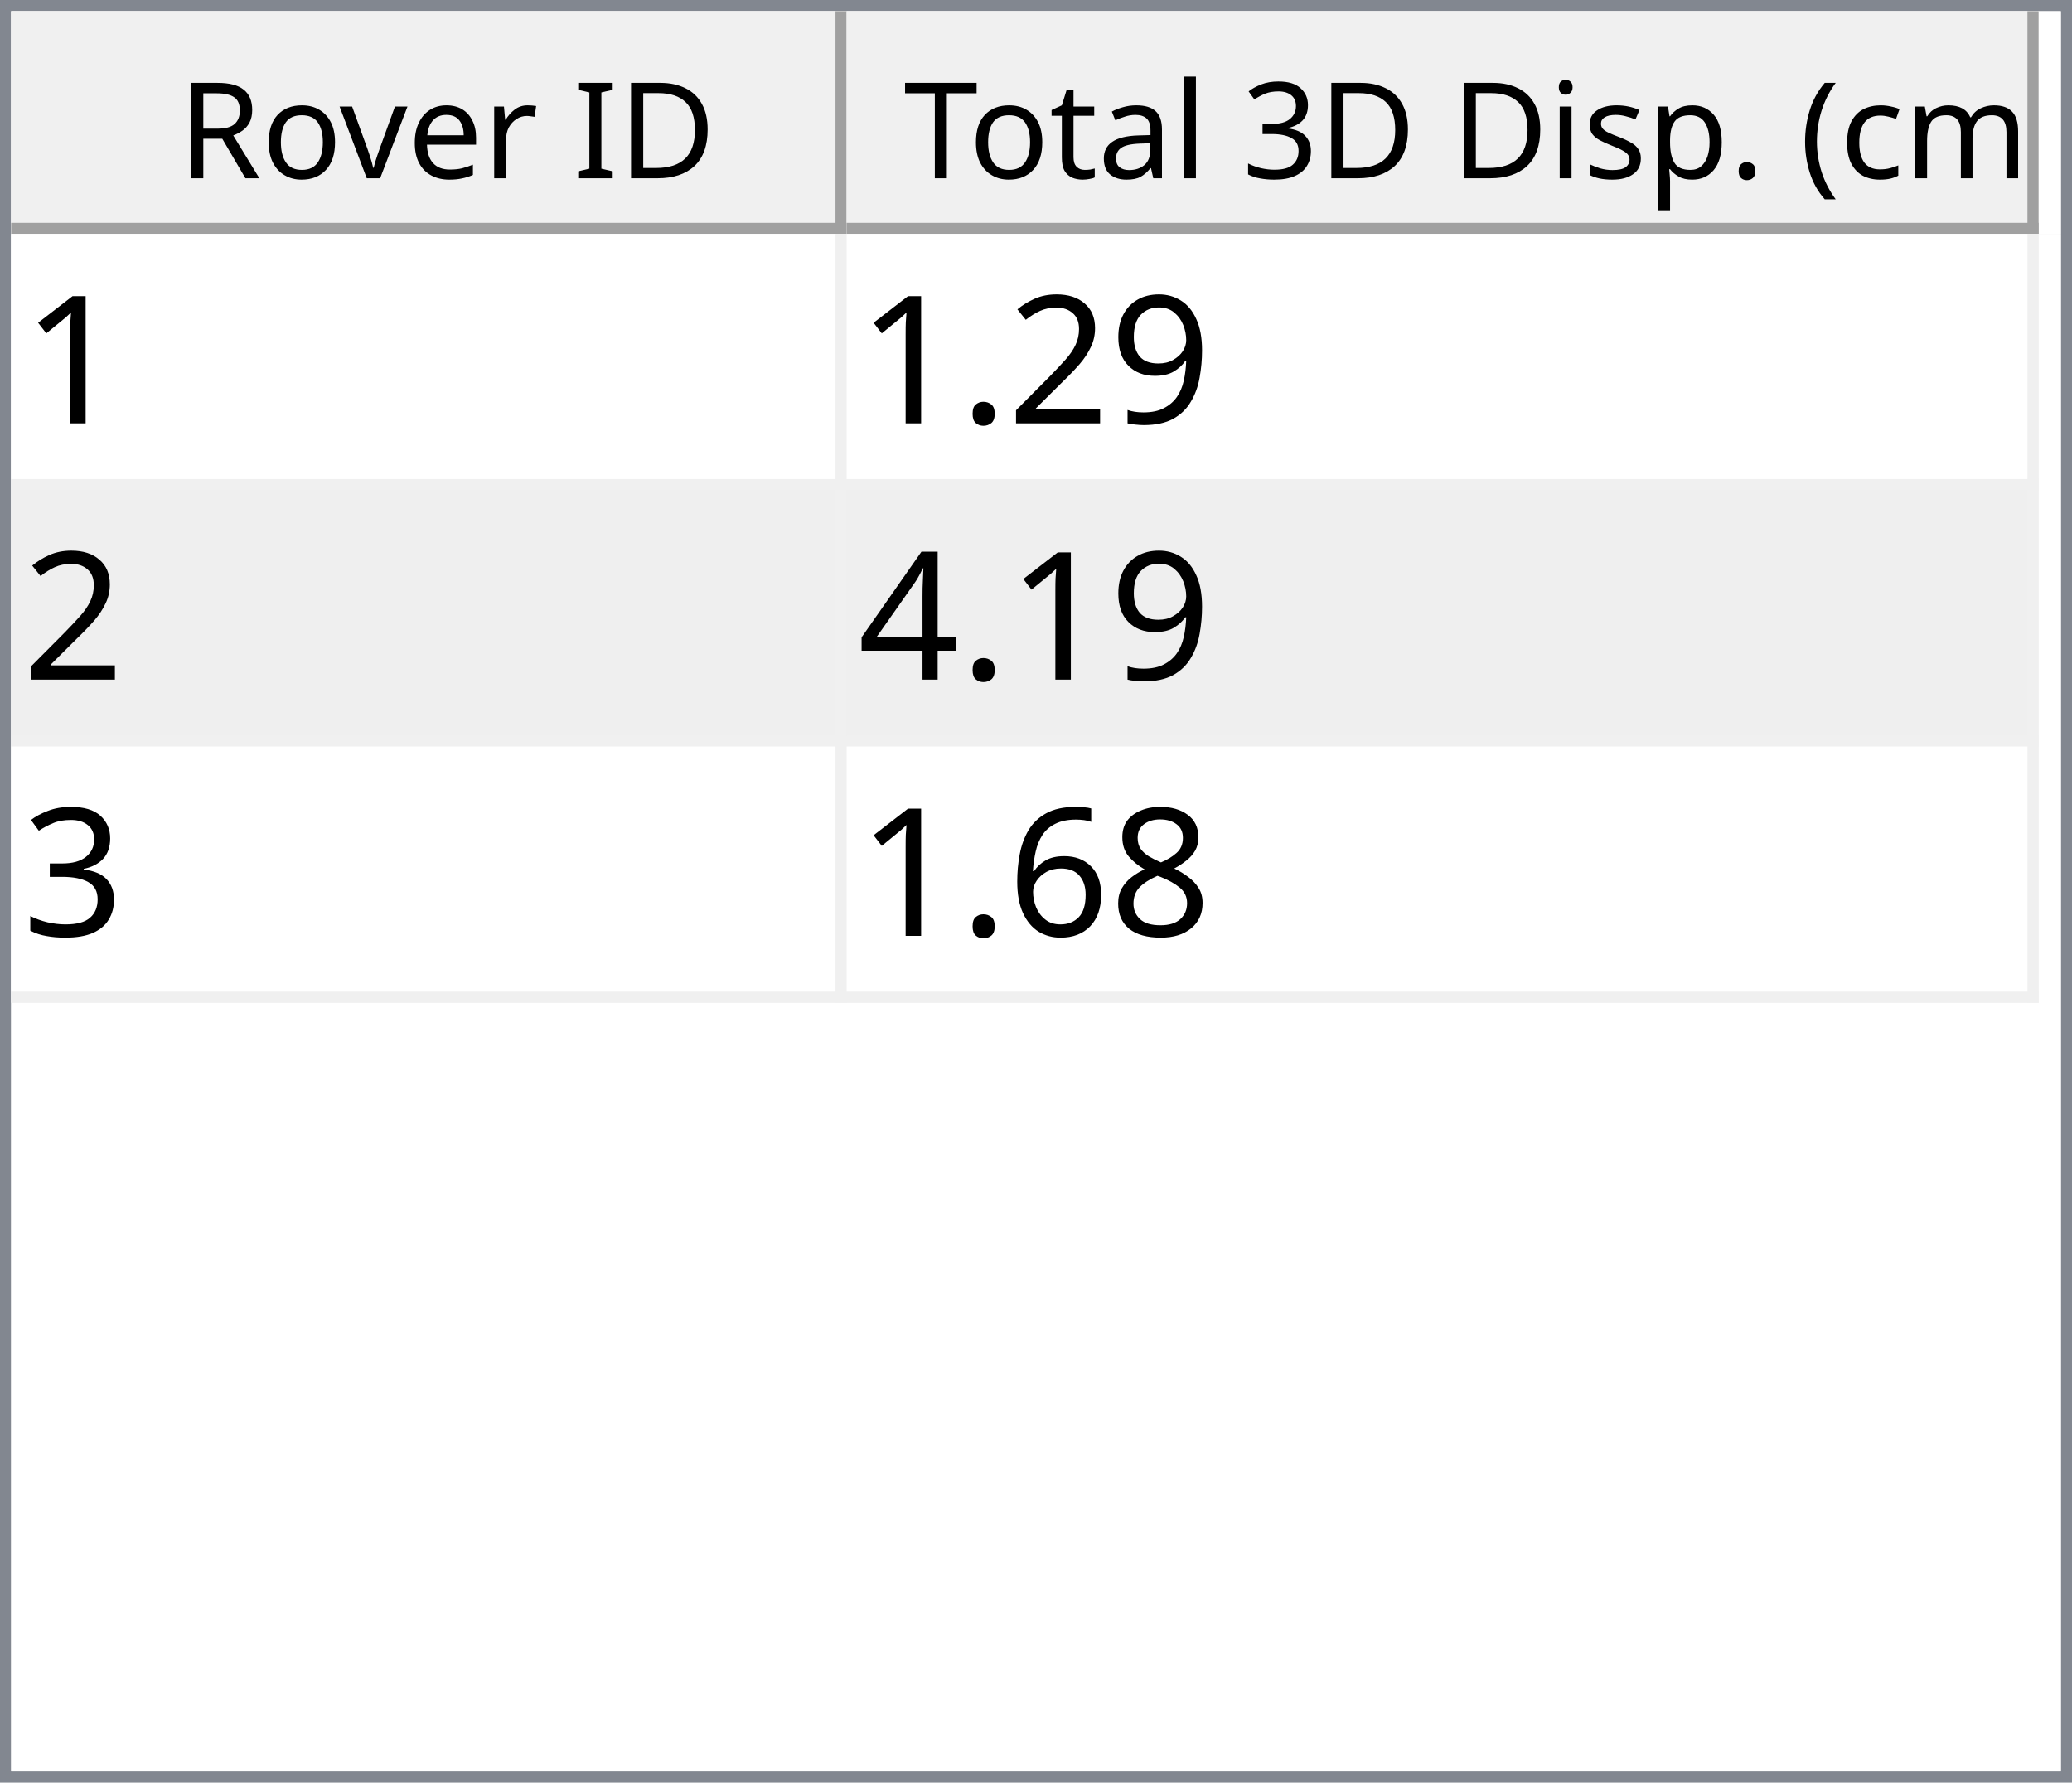
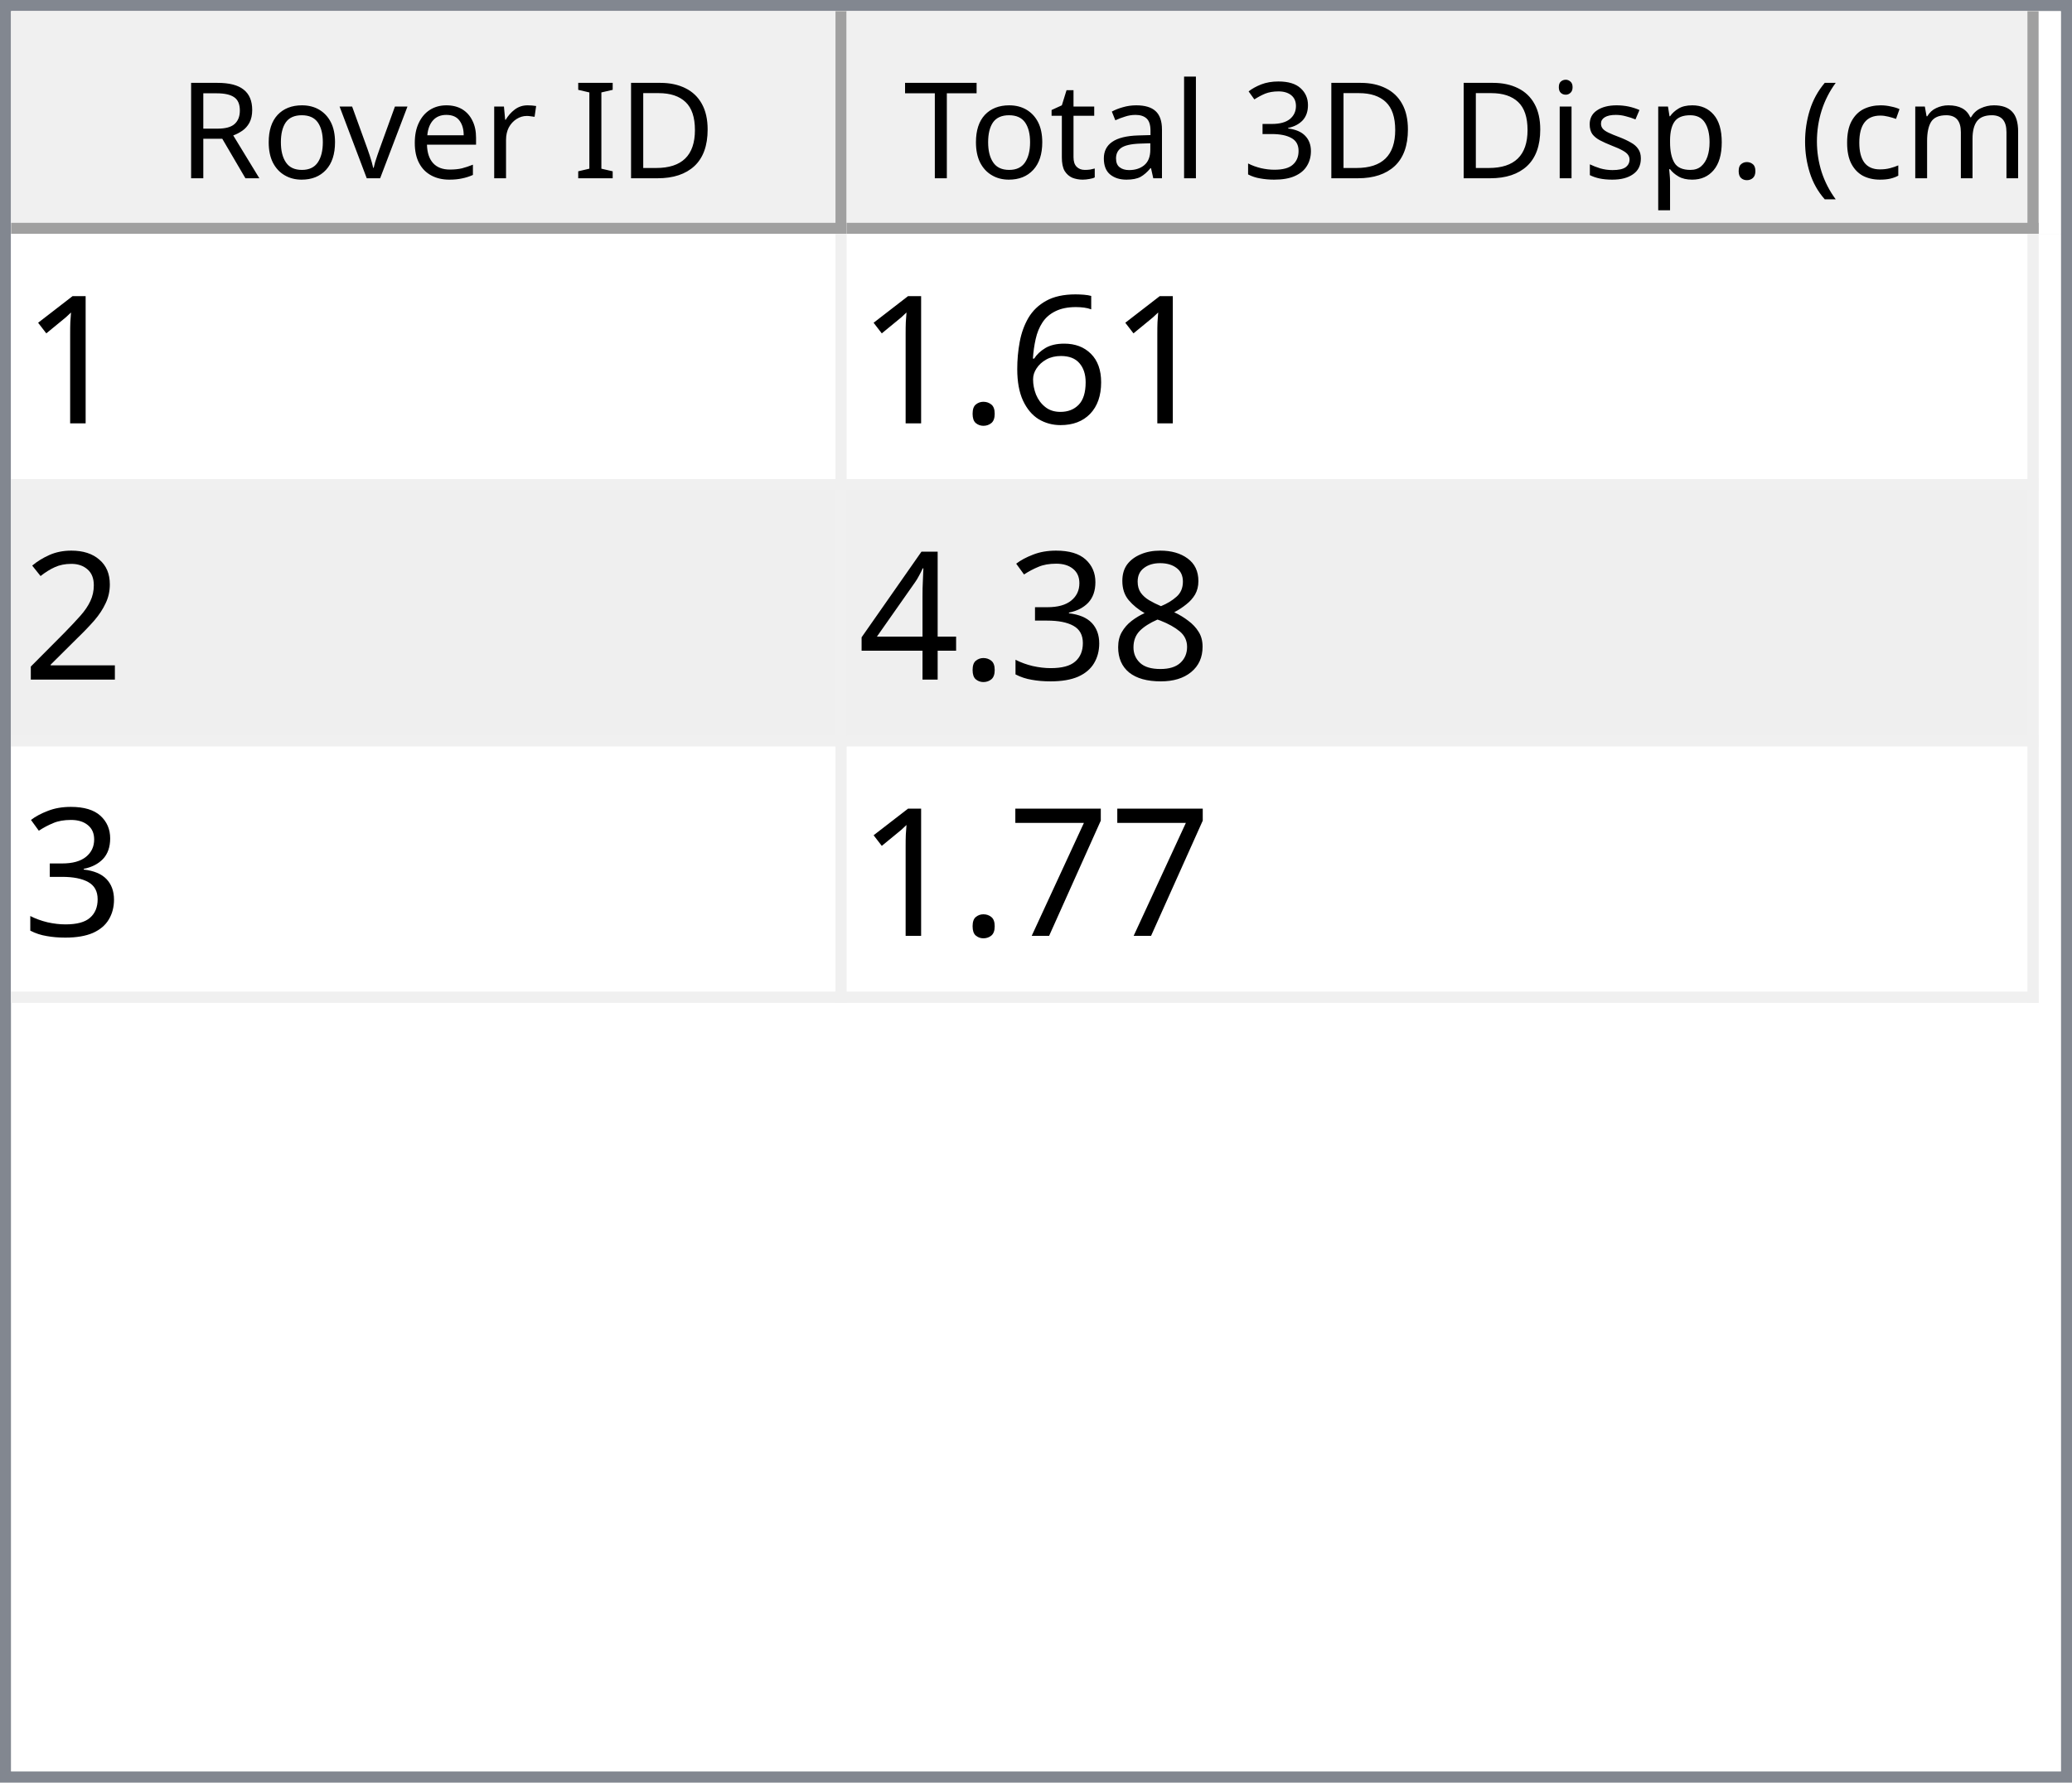
<svg xmlns="http://www.w3.org/2000/svg" style="fill-opacity:1; color-rendering:auto; color-interpolation:auto; text-rendering:auto; stroke:black; stroke-linecap:square; stroke-miterlimit:10; shape-rendering:auto; stroke-opacity:1; fill:black; stroke-dasharray:none; font-weight:normal; stroke-width:1; font-family:'Dialog'; font-style:normal; stroke-linejoin:miter; font-size:12px; stroke-dashoffset:0; image-rendering:auto;" width="186" height="160">
  <defs id="genericDefs" />
  <g>
    <defs id="defs1">
      <clipPath clipPathUnits="userSpaceOnUse" id="clipPath1">
        <path d="M0 0 L186 0 L186 160 L0 160 L0 0 Z" />
      </clipPath>
      <clipPath clipPathUnits="userSpaceOnUse" id="clipPath2">
        <path d="M0 0 L0 160 L186 160 L186 0 Z" />
      </clipPath>
      <clipPath clipPathUnits="userSpaceOnUse" id="clipPath3">
        <path d="M0 0 L0 20 L184 20 L184 0 Z" />
      </clipPath>
      <clipPath clipPathUnits="userSpaceOnUse" id="clipPath4">
        <path d="M0 0 L0 20 L75 20 L75 0 Z" />
      </clipPath>
      <clipPath clipPathUnits="userSpaceOnUse" id="clipPath5">
        <path d="M1 1 L1 19 L74 19 L74 1 Z" />
      </clipPath>
      <clipPath clipPathUnits="userSpaceOnUse" id="clipPath6">
        <path d="M0 0 L0 18 L73 18 L73 0 Z" />
      </clipPath>
      <clipPath clipPathUnits="userSpaceOnUse" id="clipPath7">
        <path d="M-0.5 -0.5 L-0.5 19.5 L74.5 19.5 L74.5 -0.5 Z" />
      </clipPath>
      <clipPath clipPathUnits="userSpaceOnUse" id="clipPath8">
        <path d="M0 0 L0 20 L107 20 L107 0 Z" />
      </clipPath>
      <clipPath clipPathUnits="userSpaceOnUse" id="clipPath9">
        <path d="M1 1 L1 19 L106 19 L106 1 Z" />
      </clipPath>
      <clipPath clipPathUnits="userSpaceOnUse" id="clipPath10">
        <path d="M0 0 L0 18 L105 18 L105 0 Z" />
      </clipPath>
      <clipPath clipPathUnits="userSpaceOnUse" id="clipPath11">
        <path d="M-0.5 -0.5 L-0.5 19.5 L106.5 19.5 L106.5 -0.5 Z" />
      </clipPath>
      <clipPath clipPathUnits="userSpaceOnUse" id="clipPath12">
        <path d="M0 0 L0 138 L184 138 L184 0 Z" />
      </clipPath>
      <clipPath clipPathUnits="userSpaceOnUse" id="clipPath13">
        <path d="M0 0 L0 69 L182 69 L182 0 Z" />
      </clipPath>
      <clipPath clipPathUnits="userSpaceOnUse" id="clipPath14">
        <path d="M-0.5 -0.5 L-0.5 68.5 L181.5 68.5 L181.5 -0.5 Z" />
      </clipPath>
      <clipPath clipPathUnits="userSpaceOnUse" id="clipPath15">
        <path d="M0 0 L0 22 L74 22 L74 0 Z" />
      </clipPath>
      <clipPath clipPathUnits="userSpaceOnUse" id="clipPath16">
        <path d="M0 0 L0 22 L106 22 L106 0 Z" />
      </clipPath>
      <font horiz-adv-x="64.551" id="font1">
        <font-face ascent="107.91" descent="25.098" units-per-em="100" style="font-style:normal; font-family:Segoe UI; font-weight:normal;" />
        <missing-glyph horiz-adv-x="64.551" d="M8.109 0 L8.109 68.266 L56.453 68.266 L56.453 0 L8.109 0 ZM15.328 7.234 L49.219 7.234 L49.219 61.031 L15.328 61.031 L15.328 7.234 Z" />
        <glyph unicode="D" horiz-adv-x="70.117" d="M9.188 0 L9.188 70.016 L28.516 70.016 Q65.531 70.016 65.531 35.891 Q65.531 19.672 55.25 9.836 Q44.969 0 27.734 0 L9.188 0 ZM17.391 62.594 L17.391 7.422 L27.828 7.422 Q41.609 7.422 49.273 14.797 Q56.938 22.172 56.938 35.688 Q56.938 62.594 28.328 62.594 L17.391 62.594 Z" />
        <glyph unicode="I" horiz-adv-x="26.611" d="M17.391 0 L9.188 0 L9.188 70.016 L17.391 70.016 L17.391 0 Z" />
        <glyph unicode=" " horiz-adv-x="27.393" d="" />
        <glyph unicode="r" horiz-adv-x="34.766" d="M34.188 41.891 Q32.078 43.5 28.125 43.5 Q23 43.5 19.555 38.672 Q16.109 33.844 16.109 25.484 L16.109 0 L8.109 0 L8.109 50 L16.109 50 L16.109 39.703 L16.312 39.703 Q18.016 44.969 21.531 47.922 Q25.047 50.875 29.391 50.875 Q32.516 50.875 34.188 50.203 L34.188 41.891 Z" />
        <glyph unicode="e" horiz-adv-x="52.295" d="M48.297 23 L12.984 23 Q13.188 14.656 17.484 10.109 Q21.781 5.562 29.297 5.562 Q37.75 5.562 44.828 11.141 L44.828 3.609 Q38.234 -1.172 27.391 -1.172 Q16.797 -1.172 10.742 5.641 Q4.688 12.453 4.688 24.812 Q4.688 36.469 11.305 43.82 Q17.922 51.172 27.734 51.172 Q37.547 51.172 42.922 44.828 Q48.297 38.484 48.297 27.203 L48.297 23 ZM40.094 29.781 Q40.047 36.719 36.75 40.578 Q33.453 44.438 27.594 44.438 Q21.922 44.438 17.969 40.383 Q14.016 36.328 13.094 29.781 L40.094 29.781 Z" />
        <glyph unicode="v" horiz-adv-x="47.9" d="M47.406 50 L27.484 0 L19.625 0 L0.688 50 L9.469 50 L22.172 13.672 Q23.578 9.672 23.922 6.688 L24.125 6.688 Q24.609 10.453 25.688 13.484 L38.969 50 L47.406 50 Z" />
        <glyph unicode="o" horiz-adv-x="58.594" d="M29 -1.172 Q17.922 -1.172 11.305 5.836 Q4.688 12.844 4.688 24.422 Q4.688 37.016 11.57 44.094 Q18.453 51.172 30.172 51.172 Q41.359 51.172 47.633 44.289 Q53.906 37.406 53.906 25.203 Q53.906 13.234 47.141 6.031 Q40.375 -1.172 29 -1.172 ZM29.594 44.438 Q21.875 44.438 17.383 39.188 Q12.891 33.938 12.891 24.703 Q12.891 15.828 17.43 10.695 Q21.969 5.562 29.594 5.562 Q37.359 5.562 41.531 10.594 Q45.703 15.625 45.703 24.906 Q45.703 34.281 41.531 39.359 Q37.359 44.438 29.594 44.438 Z" />
        <glyph unicode="R" horiz-adv-x="59.814" d="M59.375 0 L49.609 0 L37.891 19.625 Q36.281 22.359 34.766 24.289 Q33.25 26.219 31.664 27.438 Q30.078 28.656 28.25 29.219 Q26.422 29.781 24.125 29.781 L17.391 29.781 L17.391 0 L9.188 0 L9.188 70.016 L30.078 70.016 Q34.672 70.016 38.555 68.867 Q42.438 67.719 45.289 65.375 Q48.141 63.031 49.758 59.547 Q51.375 56.062 51.375 51.375 Q51.375 47.703 50.273 44.656 Q49.172 41.609 47.148 39.211 Q45.125 36.812 42.266 35.133 Q39.406 33.453 35.844 32.516 L35.844 32.328 Q37.594 31.547 38.891 30.547 Q40.188 29.547 41.359 28.18 Q42.531 26.812 43.68 25.078 Q44.828 23.344 46.234 21.047 L59.375 0 ZM17.391 62.594 L17.391 37.203 L28.516 37.203 Q31.594 37.203 34.203 38.133 Q36.812 39.062 38.719 40.797 Q40.625 42.531 41.703 45.047 Q42.781 47.562 42.781 50.688 Q42.781 56.297 39.141 59.445 Q35.5 62.594 28.609 62.594 L17.391 62.594 Z" />
        <glyph unicode=")" horiz-adv-x="30.176" d="M8.297 -15.922 L1.172 -15.922 Q16.406 2.344 16.406 26.812 Q16.406 51.469 1.078 70.016 L8.297 70.016 Q23.531 52.156 23.531 26.703 Q23.531 1.375 8.297 -15.922 Z" />
        <glyph unicode="m" horiz-adv-x="86.133" d="M79.109 0 L71.094 0 L71.094 28.719 Q71.094 37.016 68.531 40.727 Q65.969 44.438 59.906 44.438 Q54.781 44.438 51.195 39.75 Q47.609 35.062 47.609 28.516 L47.609 0 L39.594 0 L39.594 29.688 Q39.594 44.438 28.219 44.438 Q22.953 44.438 19.531 40.016 Q16.109 35.594 16.109 28.516 L16.109 0 L8.109 0 L8.109 50 L16.109 50 L16.109 42.094 L16.312 42.094 Q21.625 51.172 31.844 51.172 Q36.969 51.172 40.773 48.312 Q44.578 45.453 46 40.828 Q51.562 51.172 62.594 51.172 Q79.109 51.172 79.109 30.812 L79.109 0 Z" />
        <glyph unicode="c" horiz-adv-x="46.191" d="M42.188 2.297 Q36.422 -1.172 28.516 -1.172 Q17.828 -1.172 11.258 5.789 Q4.688 12.75 4.688 23.828 Q4.688 36.188 11.766 43.68 Q18.844 51.172 30.672 51.172 Q37.25 51.172 42.281 48.734 L42.281 40.531 Q36.719 44.438 30.375 44.438 Q22.703 44.438 17.797 38.945 Q12.891 33.453 12.891 24.516 Q12.891 15.719 17.508 10.641 Q22.125 5.562 29.891 5.562 Q36.422 5.562 42.188 9.906 L42.188 2.297 Z" />
        <glyph unicode="(" horiz-adv-x="30.176" d="M29.109 -15.922 L21.969 -15.922 Q6.844 1.375 6.844 26.703 Q6.844 52.156 21.969 70.016 L29.203 70.016 Q13.875 51.469 13.875 26.812 Q13.875 2.344 29.109 -15.922 Z" />
        <glyph unicode="." horiz-adv-x="21.68" d="M10.891 -1.078 Q8.641 -1.078 7.055 0.539 Q5.469 2.156 5.469 4.391 Q5.469 6.641 7.055 8.273 Q8.641 9.906 10.891 9.906 Q13.188 9.906 14.797 8.273 Q16.406 6.641 16.406 4.391 Q16.406 2.156 14.797 0.539 Q13.188 -1.078 10.891 -1.078 Z" />
        <glyph unicode="p" horiz-adv-x="58.789" d="M16.312 7.234 L16.109 7.234 L16.109 -23 L8.109 -23 L8.109 50 L16.109 50 L16.109 41.219 L16.312 41.219 Q22.219 51.172 33.594 51.172 Q43.266 51.172 48.688 44.461 Q54.109 37.75 54.109 26.469 Q54.109 13.922 48 6.375 Q41.891 -1.172 31.297 -1.172 Q21.578 -1.172 16.312 7.234 ZM16.109 27.391 L16.109 20.406 Q16.109 14.203 20.141 9.883 Q24.172 5.562 30.375 5.562 Q37.641 5.562 41.773 11.133 Q45.906 16.703 45.906 26.609 Q45.906 34.969 42.047 39.703 Q38.188 44.438 31.594 44.438 Q24.609 44.438 20.359 39.578 Q16.109 34.719 16.109 27.391 Z" />
        <glyph unicode="s" horiz-adv-x="42.432" d="M5.078 1.812 L5.078 10.406 Q11.625 5.562 19.484 5.562 Q30.031 5.562 30.031 12.594 Q30.031 14.594 29.125 15.992 Q28.219 17.391 26.68 18.461 Q25.141 19.531 23.07 20.383 Q21 21.234 18.609 22.172 Q15.281 23.484 12.766 24.828 Q10.25 26.172 8.57 27.859 Q6.891 29.547 6.031 31.695 Q5.172 33.844 5.172 36.719 Q5.172 40.234 6.789 42.945 Q8.406 45.656 11.086 47.484 Q13.766 49.312 17.211 50.242 Q20.656 51.172 24.312 51.172 Q30.812 51.172 35.938 48.922 L35.938 40.828 Q30.422 44.438 23.25 44.438 Q21 44.438 19.195 43.922 Q17.391 43.406 16.094 42.477 Q14.797 41.547 14.086 40.258 Q13.375 38.969 13.375 37.406 Q13.375 35.453 14.086 34.133 Q14.797 32.812 16.164 31.789 Q17.531 30.766 19.484 29.938 Q21.438 29.109 23.922 28.125 Q27.25 26.859 29.883 25.516 Q32.516 24.172 34.375 22.484 Q36.234 20.797 37.234 18.602 Q38.234 16.406 38.234 13.375 Q38.234 9.672 36.602 6.938 Q34.969 4.203 32.234 2.398 Q29.5 0.594 25.93 -0.289 Q22.359 -1.172 18.453 -1.172 Q10.75 -1.172 5.078 1.812 Z" />
        <glyph unicode="i" horiz-adv-x="24.219" d="M12.203 62.703 Q10.062 62.703 8.547 64.164 Q7.031 65.625 7.031 67.875 Q7.031 70.125 8.547 71.609 Q10.062 73.094 12.203 73.094 Q14.406 73.094 15.945 71.609 Q17.484 70.125 17.484 67.875 Q17.484 65.719 15.945 64.211 Q14.406 62.703 12.203 62.703 ZM16.109 0 L8.109 0 L8.109 50 L16.109 50 L16.109 0 Z" />
        <glyph unicode="3" horiz-adv-x="53.906" d="M46.531 19.828 Q46.531 15.094 44.75 11.211 Q42.969 7.328 39.719 4.57 Q36.469 1.812 31.93 0.297 Q27.391 -1.219 21.922 -1.219 Q11.922 -1.219 6 2.594 L6 11.188 Q13.094 5.609 22.219 5.609 Q25.875 5.609 28.828 6.539 Q31.781 7.469 33.906 9.227 Q36.031 10.984 37.18 13.477 Q38.328 15.969 38.328 19.094 Q38.328 32.812 18.797 32.812 L12.984 32.812 L12.984 39.594 L18.5 39.594 Q35.797 39.594 35.797 52.484 Q35.797 64.406 22.609 64.406 Q15.188 64.406 8.688 59.422 L8.688 67.188 Q15.375 71.188 24.609 71.188 Q29 71.188 32.57 69.969 Q36.141 68.75 38.68 66.555 Q41.219 64.359 42.609 61.281 Q44 58.203 44 54.5 Q44 40.672 30.031 36.719 L30.031 36.531 Q33.594 36.141 36.625 34.797 Q39.656 33.453 41.852 31.305 Q44.047 29.156 45.289 26.25 Q46.531 23.344 46.531 19.828 Z" />
        <glyph unicode="l" horiz-adv-x="24.219" d="M16.109 0 L8.109 0 L8.109 74.031 L16.109 74.031 L16.109 0 Z" />
        <glyph unicode="a" horiz-adv-x="50.879" d="M43.891 0 L35.891 0 L35.891 7.812 L35.688 7.812 Q30.469 -1.172 20.312 -1.172 Q12.844 -1.172 8.617 2.781 Q4.391 6.734 4.391 13.281 Q4.391 27.297 20.906 29.594 L35.891 31.688 Q35.891 44.438 25.594 44.438 Q16.547 44.438 9.281 38.281 L9.281 46.484 Q16.656 51.172 26.266 51.172 Q43.891 51.172 43.891 32.516 L43.891 0 ZM35.891 25.297 L23.828 23.641 Q18.266 22.859 15.43 20.875 Q12.594 18.891 12.594 13.875 Q12.594 10.203 15.211 7.883 Q17.828 5.562 22.172 5.562 Q28.125 5.562 32.008 9.742 Q35.891 13.922 35.891 20.312 L35.891 25.297 Z" />
        <glyph unicode="t" horiz-adv-x="33.887" d="M31.297 0.484 Q28.469 -1.078 23.828 -1.078 Q10.688 -1.078 10.688 13.578 L10.688 43.172 L2.094 43.172 L2.094 50 L10.688 50 L10.688 62.203 L18.703 64.797 L18.703 50 L31.297 50 L31.297 43.172 L18.703 43.172 L18.703 14.984 Q18.703 9.969 20.414 7.82 Q22.125 5.672 26.078 5.672 Q29.109 5.672 31.297 7.328 L31.297 0.484 Z" />
        <glyph unicode="T" horiz-adv-x="52.393" d="M50.594 62.594 L30.375 62.594 L30.375 0 L22.172 0 L22.172 62.594 L2 62.594 L2 70.016 L50.594 70.016 L50.594 62.594 Z" />
      </font>
      <font horiz-adv-x="75.0" id="font2">
        <font-face ascent="100.537" descent="21.973" units-per-em="100" style="font-style:normal; font-family:sans-serif; font-weight:normal;" />
        <missing-glyph horiz-adv-x="75.0" d="M12.5 0 L12.5 62.5 L62.5 62.5 L62.5 0 L12.5 0 ZM14.062 1.562 L60.938 1.562 L60.938 60.938 L14.062 60.938 L14.062 1.562 Z" />
        <glyph unicode="1" horiz-adv-x="55.615" d="M37.25 0 L28.469 0 L28.469 56 Q25.297 52.984 20.141 49.953 Q14.984 46.922 10.891 45.406 L10.891 53.906 Q18.266 57.375 23.781 62.305 Q29.297 67.234 31.594 71.875 L37.25 71.875 L37.25 0 Z" />
-         <glyph unicode="9" horiz-adv-x="55.615" d="M5.469 16.547 L13.922 17.328 Q14.984 11.375 18.016 8.688 Q21.047 6 25.781 6 Q29.828 6 32.883 7.859 Q35.938 9.719 37.891 12.82 Q39.844 15.922 41.164 21.195 Q42.484 26.469 42.484 31.938 Q42.484 32.516 42.438 33.688 Q39.797 29.5 35.234 26.883 Q30.672 24.266 25.344 24.266 Q16.453 24.266 10.305 30.711 Q4.156 37.156 4.156 47.703 Q4.156 58.594 10.578 65.234 Q17 71.875 26.656 71.875 Q33.641 71.875 39.43 68.117 Q45.219 64.359 48.219 57.398 Q51.219 50.438 51.219 37.25 Q51.219 23.531 48.242 15.406 Q45.266 7.281 39.383 3.031 Q33.5 -1.219 25.594 -1.219 Q17.188 -1.219 11.867 3.445 Q6.547 8.109 5.469 16.547 ZM41.453 48.141 Q41.453 55.719 37.43 60.156 Q33.406 64.594 27.734 64.594 Q21.875 64.594 17.531 59.812 Q13.188 55.031 13.188 47.406 Q13.188 40.578 17.312 36.305 Q21.438 32.031 27.484 32.031 Q33.594 32.031 37.523 36.305 Q41.453 40.578 41.453 48.141 Z" />
+         <glyph unicode="6" horiz-adv-x="55.615" d="M49.75 54.047 L41.016 53.375 Q39.844 58.547 37.703 60.891 Q34.125 64.656 28.906 64.656 Q24.703 64.656 21.531 62.312 Q17.391 59.281 14.992 53.469 Q12.594 47.656 12.5 36.922 Q15.672 41.75 20.266 44.094 Q24.859 46.438 29.891 46.438 Q38.672 46.438 44.852 39.969 Q51.031 33.5 51.031 23.25 Q51.031 16.5 48.125 10.719 Q45.219 4.938 40.141 1.859 Q35.062 -1.219 28.609 -1.219 Q17.625 -1.219 10.695 6.859 Q3.766 14.938 3.766 33.5 Q3.766 54.25 11.422 63.672 Q18.109 71.875 29.438 71.875 Q37.891 71.875 43.289 67.141 Q48.688 62.406 49.75 54.047 ZM13.875 23.188 Q13.875 18.656 15.797 14.508 Q17.719 10.359 21.188 8.18 Q24.656 6 28.469 6 Q34.031 6 38.039 10.492 Q42.047 14.984 42.047 22.703 Q42.047 30.125 38.086 34.398 Q34.125 38.672 28.125 38.672 Q22.172 38.672 18.023 34.398 Q13.875 30.125 13.875 23.188 Z" />
+         <glyph unicode="." horiz-adv-x="27.783" d="M9.078 0 L9.078 10.016 L19.094 10.016 L19.094 0 L9.078 0 Z" />
        <glyph unicode="2" horiz-adv-x="55.615" d="M50.344 8.453 L50.344 0 L3.031 0 Q2.938 3.172 4.047 6.109 Q5.859 10.938 9.836 15.625 Q13.812 20.312 21.344 26.469 Q33.016 36.031 37.117 41.625 Q41.219 47.219 41.219 52.203 Q41.219 57.422 37.477 61.008 Q33.734 64.594 27.734 64.594 Q21.391 64.594 17.578 60.789 Q13.766 56.984 13.719 50.25 L4.688 51.172 Q5.609 61.281 11.664 66.578 Q17.719 71.875 27.938 71.875 Q38.234 71.875 44.242 66.164 Q50.25 60.453 50.25 52 Q50.25 47.703 48.492 43.555 Q46.734 39.406 42.656 34.812 Q38.578 30.219 29.109 22.219 Q21.188 15.578 18.945 13.211 Q16.703 10.844 15.234 8.453 L50.344 8.453 Z" />
-         <glyph unicode="." horiz-adv-x="27.783" d="M9.078 0 L9.078 10.016 L19.094 10.016 L19.094 0 L9.078 0 Z" />
+         <glyph unicode="8" horiz-adv-x="55.615" d="M17.672 38.812 Q12.203 40.828 9.57 44.539 Q6.938 48.25 6.938 53.422 Q6.938 61.234 12.555 66.555 Q18.172 71.875 27.484 71.875 Q36.859 71.875 42.578 66.43 Q48.297 60.984 48.297 53.172 Q48.297 48.188 45.68 44.508 Q43.062 40.828 37.75 38.812 Q44.344 36.672 47.781 31.883 Q51.219 27.094 51.219 20.453 Q51.219 11.281 44.727 5.031 Q38.234 -1.219 27.641 -1.219 Q17.047 -1.219 10.547 5.055 Q4.047 11.328 4.047 20.703 Q4.047 27.688 7.594 32.398 Q11.141 37.109 17.672 38.812 ZM15.922 53.719 Q15.922 48.641 19.195 45.414 Q22.469 42.188 27.688 42.188 Q32.766 42.188 36.016 45.383 Q39.266 48.578 39.266 53.219 Q39.266 58.062 35.914 61.359 Q32.562 64.656 27.594 64.656 Q22.562 64.656 19.242 61.43 Q15.922 58.203 15.922 53.719 ZM13.094 20.656 Q13.094 16.891 14.875 13.375 Q16.656 9.859 20.172 7.93 Q23.688 6 27.734 6 Q34.031 6 38.133 10.055 Q42.234 14.109 42.234 20.359 Q42.234 26.703 38.016 30.859 Q33.797 35.016 27.438 35.016 Q21.234 35.016 17.164 30.914 Q13.094 26.812 13.094 20.656 Z" />
+         <glyph unicode="3" horiz-adv-x="55.615" d="M4.203 18.891 L12.984 20.062 Q14.5 12.594 18.141 9.297 Q21.781 6 27 6 Q33.203 6 37.477 10.297 Q41.75 14.594 41.75 20.953 Q41.75 27 37.797 30.93 Q33.844 34.859 27.734 34.859 Q25.25 34.859 21.531 33.891 L22.516 41.609 Q23.391 41.5 23.922 41.5 Q29.547 41.5 34.039 44.43 Q38.531 47.359 38.531 53.469 Q38.531 58.297 35.258 61.477 Q31.984 64.656 26.812 64.656 Q21.688 64.656 18.266 61.43 Q14.844 58.203 13.875 51.766 L5.078 53.328 Q6.688 62.156 12.398 67.016 Q18.109 71.875 26.609 71.875 Q32.469 71.875 37.398 69.359 Q42.328 66.844 44.945 62.5 Q47.562 58.156 47.562 53.266 Q47.562 48.641 45.07 44.828 Q42.578 41.016 37.703 38.766 Q44.047 37.312 47.562 32.695 Q51.078 28.078 51.078 21.141 Q51.078 11.766 44.242 5.25 Q37.406 -1.266 26.953 -1.266 Q17.531 -1.266 11.305 4.352 Q5.078 9.969 4.203 18.891 Z" />
        <glyph unicode="4" horiz-adv-x="55.615" d="M32.328 0 L32.328 17.141 L1.266 17.141 L1.266 25.203 L33.938 71.578 L41.109 71.578 L41.109 25.203 L50.781 25.203 L50.781 17.141 L41.109 17.141 L41.109 0 L32.328 0 ZM32.328 25.203 L32.328 57.469 L9.906 25.203 L32.328 25.203 Z" />
-         <glyph unicode="3" horiz-adv-x="55.615" d="M4.203 18.891 L12.984 20.062 Q14.5 12.594 18.141 9.297 Q21.781 6 27 6 Q33.203 6 37.477 10.297 Q41.75 14.594 41.75 20.953 Q41.75 27 37.797 30.93 Q33.844 34.859 27.734 34.859 Q25.25 34.859 21.531 33.891 L22.516 41.609 Q23.391 41.5 23.922 41.5 Q29.547 41.5 34.039 44.43 Q38.531 47.359 38.531 53.469 Q38.531 58.297 35.258 61.477 Q31.984 64.656 26.812 64.656 Q21.688 64.656 18.266 61.43 Q14.844 58.203 13.875 51.766 L5.078 53.328 Q6.688 62.156 12.398 67.016 Q18.109 71.875 26.609 71.875 Q32.469 71.875 37.398 69.359 Q42.328 66.844 44.945 62.5 Q47.562 58.156 47.562 53.266 Q47.562 48.641 45.07 44.828 Q42.578 41.016 37.703 38.766 Q44.047 37.312 47.562 32.695 Q51.078 28.078 51.078 21.141 Q51.078 11.766 44.242 5.25 Q37.406 -1.266 26.953 -1.266 Q17.531 -1.266 11.305 4.352 Q5.078 9.969 4.203 18.891 Z" />
-         <glyph unicode="8" horiz-adv-x="55.615" d="M17.672 38.812 Q12.203 40.828 9.57 44.539 Q6.938 48.25 6.938 53.422 Q6.938 61.234 12.555 66.555 Q18.172 71.875 27.484 71.875 Q36.859 71.875 42.578 66.43 Q48.297 60.984 48.297 53.172 Q48.297 48.188 45.68 44.508 Q43.062 40.828 37.75 38.812 Q44.344 36.672 47.781 31.883 Q51.219 27.094 51.219 20.453 Q51.219 11.281 44.727 5.031 Q38.234 -1.219 27.641 -1.219 Q17.047 -1.219 10.547 5.055 Q4.047 11.328 4.047 20.703 Q4.047 27.688 7.594 32.398 Q11.141 37.109 17.672 38.812 ZM15.922 53.719 Q15.922 48.641 19.195 45.414 Q22.469 42.188 27.688 42.188 Q32.766 42.188 36.016 45.383 Q39.266 48.578 39.266 53.219 Q39.266 58.062 35.914 61.359 Q32.562 64.656 27.594 64.656 Q22.562 64.656 19.242 61.43 Q15.922 58.203 15.922 53.719 ZM13.094 20.656 Q13.094 16.891 14.875 13.375 Q16.656 9.859 20.172 7.93 Q23.688 6 27.734 6 Q34.031 6 38.133 10.055 Q42.234 14.109 42.234 20.359 Q42.234 26.703 38.016 30.859 Q33.797 35.016 27.438 35.016 Q21.234 35.016 17.164 30.914 Q13.094 26.812 13.094 20.656 Z" />
-         <glyph unicode="6" horiz-adv-x="55.615" d="M49.75 54.047 L41.016 53.375 Q39.844 58.547 37.703 60.891 Q34.125 64.656 28.906 64.656 Q24.703 64.656 21.531 62.312 Q17.391 59.281 14.992 53.469 Q12.594 47.656 12.5 36.922 Q15.672 41.75 20.266 44.094 Q24.859 46.438 29.891 46.438 Q38.672 46.438 44.852 39.969 Q51.031 33.5 51.031 23.25 Q51.031 16.5 48.125 10.719 Q45.219 4.938 40.141 1.859 Q35.062 -1.219 28.609 -1.219 Q17.625 -1.219 10.695 6.859 Q3.766 14.938 3.766 33.5 Q3.766 54.25 11.422 63.672 Q18.109 71.875 29.438 71.875 Q37.891 71.875 43.289 67.141 Q48.688 62.406 49.75 54.047 ZM13.875 23.188 Q13.875 18.656 15.797 14.508 Q17.719 10.359 21.188 8.18 Q24.656 6 28.469 6 Q34.031 6 38.039 10.492 Q42.047 14.984 42.047 22.703 Q42.047 30.125 38.086 34.398 Q34.125 38.672 28.125 38.672 Q22.172 38.672 18.023 34.398 Q13.875 30.125 13.875 23.188 Z" />
+         <glyph unicode="7" horiz-adv-x="55.615" d="M4.734 62.203 L4.734 70.656 L51.078 70.656 L51.078 63.812 Q44.234 56.547 37.523 44.484 Q30.812 32.422 27.156 19.672 Q24.516 10.688 23.781 0 L14.75 0 Q14.891 8.453 18.062 20.414 Q21.234 32.375 27.172 43.484 Q33.109 54.594 39.797 62.203 L4.734 62.203 Z" />
      </font>
    </defs>
    <g style="fill:white; stroke:white;">
      <rect x="0" y="0" width="186" style="clip-path:url(#clipPath1); stroke:none;" height="160" />
    </g>
    <g style="fill:white; text-rendering:optimizeSpeed; color-rendering:optimizeSpeed; image-rendering:optimizeSpeed; shape-rendering:crispEdges; stroke:white; color-interpolation:sRGB;">
      <rect x="0" width="186" height="160" y="0" style="stroke:none;" />
      <path style="stroke:none;" d="M0 160 L186 160 L186 0 L0 0 Z" />
    </g>
    <g style="fill:rgb(240,240,240); font-family:'Segoe UI'; stroke:rgb(240,240,240);">
      <rect x="0" y="0" width="186" style="clip-path:url(#clipPath2); stroke:none;" height="160" />
    </g>
    <g style="fill:rgb(130,135,144); font-family:'Segoe UI'; stroke:rgb(130,135,144);">
      <path d="M0 0 L186 0 L186 160 L0 160 L0 0 ZM1 1 L185 1 L185 159 L1 159 L1 1 Z" style="fill-rule:evenodd; clip-path:url(#clipPath2); stroke:none;" />
    </g>
    <g style="fill:white; font-family:'Segoe UI'; stroke:white;" transform="translate(1,1)">
      <rect x="0" y="0" width="184" style="clip-path:url(#clipPath3); stroke:none;" height="20" />
    </g>
    <g style="fill:rgb(240,240,240); font-family:'Segoe UI'; stroke:rgb(240,240,240);" transform="translate(1,1)">
      <rect x="0" y="0" width="75" style="clip-path:url(#clipPath4); stroke:none;" height="20" />
    </g>
    <g style="font-family:'Segoe UI';" transform="translate(2,2)">
      <text x="14" xml:space="preserve" y="14" style="clip-path:url(#clipPath6); stroke:none;">Rover ID</text>
    </g>
    <g style="fill:rgb(160,160,160); font-family:'Segoe UI'; stroke:rgb(160,160,160); stroke-linejoin:bevel;" transform="translate(1.5,1.5)">
      <line x1="74" x2="74" y1="0" style="fill:none; clip-path:url(#clipPath7);" y2="19" />
    </g>
    <g style="fill:rgb(160,160,160); font-family:'Segoe UI'; stroke:rgb(160,160,160); stroke-linejoin:bevel;" transform="matrix(1,0,0,1,1,1) translate(0.5,0.5)">
      <line x1="0" x2="74" y1="19" style="fill:none; clip-path:url(#clipPath7);" y2="19" />
    </g>
    <g style="fill:rgb(240,240,240); font-family:'Segoe UI'; stroke:rgb(240,240,240);" transform="translate(76,1)">
      <rect x="0" y="0" width="107" style="clip-path:url(#clipPath8); stroke:none;" height="20" />
    </g>
    <g style="font-family:'Segoe UI';" transform="translate(77,2)">
      <text x="1" xml:space="preserve" y="14" style="clip-path:url(#clipPath10); stroke:none;"> Total 3D Disp. (cm)</text>
    </g>
    <g style="fill:rgb(160,160,160); font-family:'Segoe UI'; stroke:rgb(160,160,160); stroke-linejoin:bevel;" transform="translate(76.5,1.5)">
      <line x1="106" x2="106" y1="0" style="fill:none; clip-path:url(#clipPath11);" y2="19" />
    </g>
    <g style="fill:rgb(160,160,160); font-family:'Segoe UI'; stroke:rgb(160,160,160); stroke-linejoin:bevel;" transform="matrix(1,0,0,1,76,1) translate(0.5,0.5)">
      <line x1="0" x2="106" y1="19" style="fill:none; clip-path:url(#clipPath11);" y2="19" />
    </g>
    <g style="fill:white; font-family:'Segoe UI'; stroke:white;" transform="translate(1,21)">
      <rect x="0" y="0" width="184" style="clip-path:url(#clipPath12); stroke:none;" height="138" />
    </g>
    <g style="fill:rgb(240,240,240); font-size:16px; font-family:sans-serif; stroke:rgb(240,240,240);" transform="translate(1,21)">
      <rect x="0" y="0" width="182" style="clip-path:url(#clipPath13); stroke:none;" height="69" />
      <line transform="translate(0.5,0.5)" x1="0" x2="181" y1="22" style="clip-path:url(#clipPath14); fill:none; stroke-linejoin:bevel;" y2="22" />
    </g>
    <g transform="matrix(1,0,0,1,1,21) translate(0.5,0.5)" style="fill:rgb(240,240,240); font-size:16px; font-family:sans-serif; stroke:rgb(240,240,240); stroke-linejoin:bevel;">
      <line x1="0" x2="181" y1="45" style="fill:none; clip-path:url(#clipPath14);" y2="45" />
    </g>
    <g transform="matrix(1,0,0,1,1,21) translate(0.5,0.5)" style="fill:rgb(240,240,240); font-size:16px; font-family:sans-serif; stroke:rgb(240,240,240); stroke-linejoin:bevel;">
      <line x1="0" x2="181" y1="68" style="fill:none; clip-path:url(#clipPath14);" y2="68" />
    </g>
    <g transform="matrix(1,0,0,1,1,21) translate(0.5,0.5)" style="fill:rgb(240,240,240); font-size:16px; font-family:sans-serif; stroke:rgb(240,240,240); stroke-linejoin:bevel;">
      <line x1="74" x2="74" y1="0" style="fill:none; clip-path:url(#clipPath14);" y2="68" />
    </g>
    <g transform="matrix(1,0,0,1,1,21) translate(0.5,0.5)" style="fill:rgb(240,240,240); font-size:16px; font-family:sans-serif; stroke:rgb(240,240,240); stroke-linejoin:bevel;">
      <line x1="181" x2="181" y1="0" style="fill:none; clip-path:url(#clipPath14);" y2="68" />
    </g>
    <g style="fill:white; font-size:16px; font-family:sans-serif; stroke:white;" transform="matrix(1,0,0,1,1,21)">
      <rect x="0" y="0" width="74" style="clip-path:url(#clipPath15); stroke:none;" height="22" />
      <text x="1" y="17" style="fill:black; clip-path:url(#clipPath15); stroke:none;" xml:space="preserve">1</text>
    </g>
    <g style="fill:white; font-size:16px; font-family:sans-serif; stroke:white;" transform="matrix(1,0,0,1,1,21) translate(75,0)">
      <rect x="0" y="0" width="106" style="clip-path:url(#clipPath16); stroke:none;" height="22" />
-       <text x="1" y="17" style="fill:black; clip-path:url(#clipPath16); stroke:none;" xml:space="preserve">1.29</text>
+       <text x="1" y="17" style="fill:black; clip-path:url(#clipPath16); stroke:none;" xml:space="preserve">1.61</text>
    </g>
    <g style="fill:rgb(239,239,239); font-size:16px; font-family:sans-serif; stroke:rgb(239,239,239);" transform="matrix(1,0,0,1,1,21) translate(0,23)">
      <rect x="0" y="0" width="74" style="clip-path:url(#clipPath15); stroke:none;" height="22" />
      <text x="1" y="17" style="fill:black; clip-path:url(#clipPath15); stroke:none;" xml:space="preserve">2</text>
    </g>
    <g style="fill:rgb(239,239,239); font-size:16px; font-family:sans-serif; stroke:rgb(239,239,239);" transform="matrix(1,0,0,1,1,21) translate(75,23)">
      <rect x="0" y="0" width="106" style="clip-path:url(#clipPath16); stroke:none;" height="22" />
-       <text x="1" y="17" style="fill:black; clip-path:url(#clipPath16); stroke:none;" xml:space="preserve">4.19</text>
+       <text x="1" y="17" style="fill:black; clip-path:url(#clipPath16); stroke:none;" xml:space="preserve">4.38</text>
    </g>
    <g style="fill:white; font-size:16px; font-family:sans-serif; stroke:white;" transform="matrix(1,0,0,1,1,21) translate(0,46)">
      <rect x="0" y="0" width="74" style="clip-path:url(#clipPath15); stroke:none;" height="22" />
      <text x="1" y="17" style="fill:black; clip-path:url(#clipPath15); stroke:none;" xml:space="preserve">3</text>
    </g>
    <g style="fill:white; font-size:16px; font-family:sans-serif; stroke:white;" transform="matrix(1,0,0,1,1,21) translate(75,46)">
      <rect x="0" y="0" width="106" style="clip-path:url(#clipPath16); stroke:none;" height="22" />
-       <text x="1" y="17" style="fill:black; clip-path:url(#clipPath16); stroke:none;" xml:space="preserve">1.68</text>
+       <text x="1" y="17" style="fill:black; clip-path:url(#clipPath16); stroke:none;" xml:space="preserve">1.77</text>
    </g>
  </g>
</svg>
